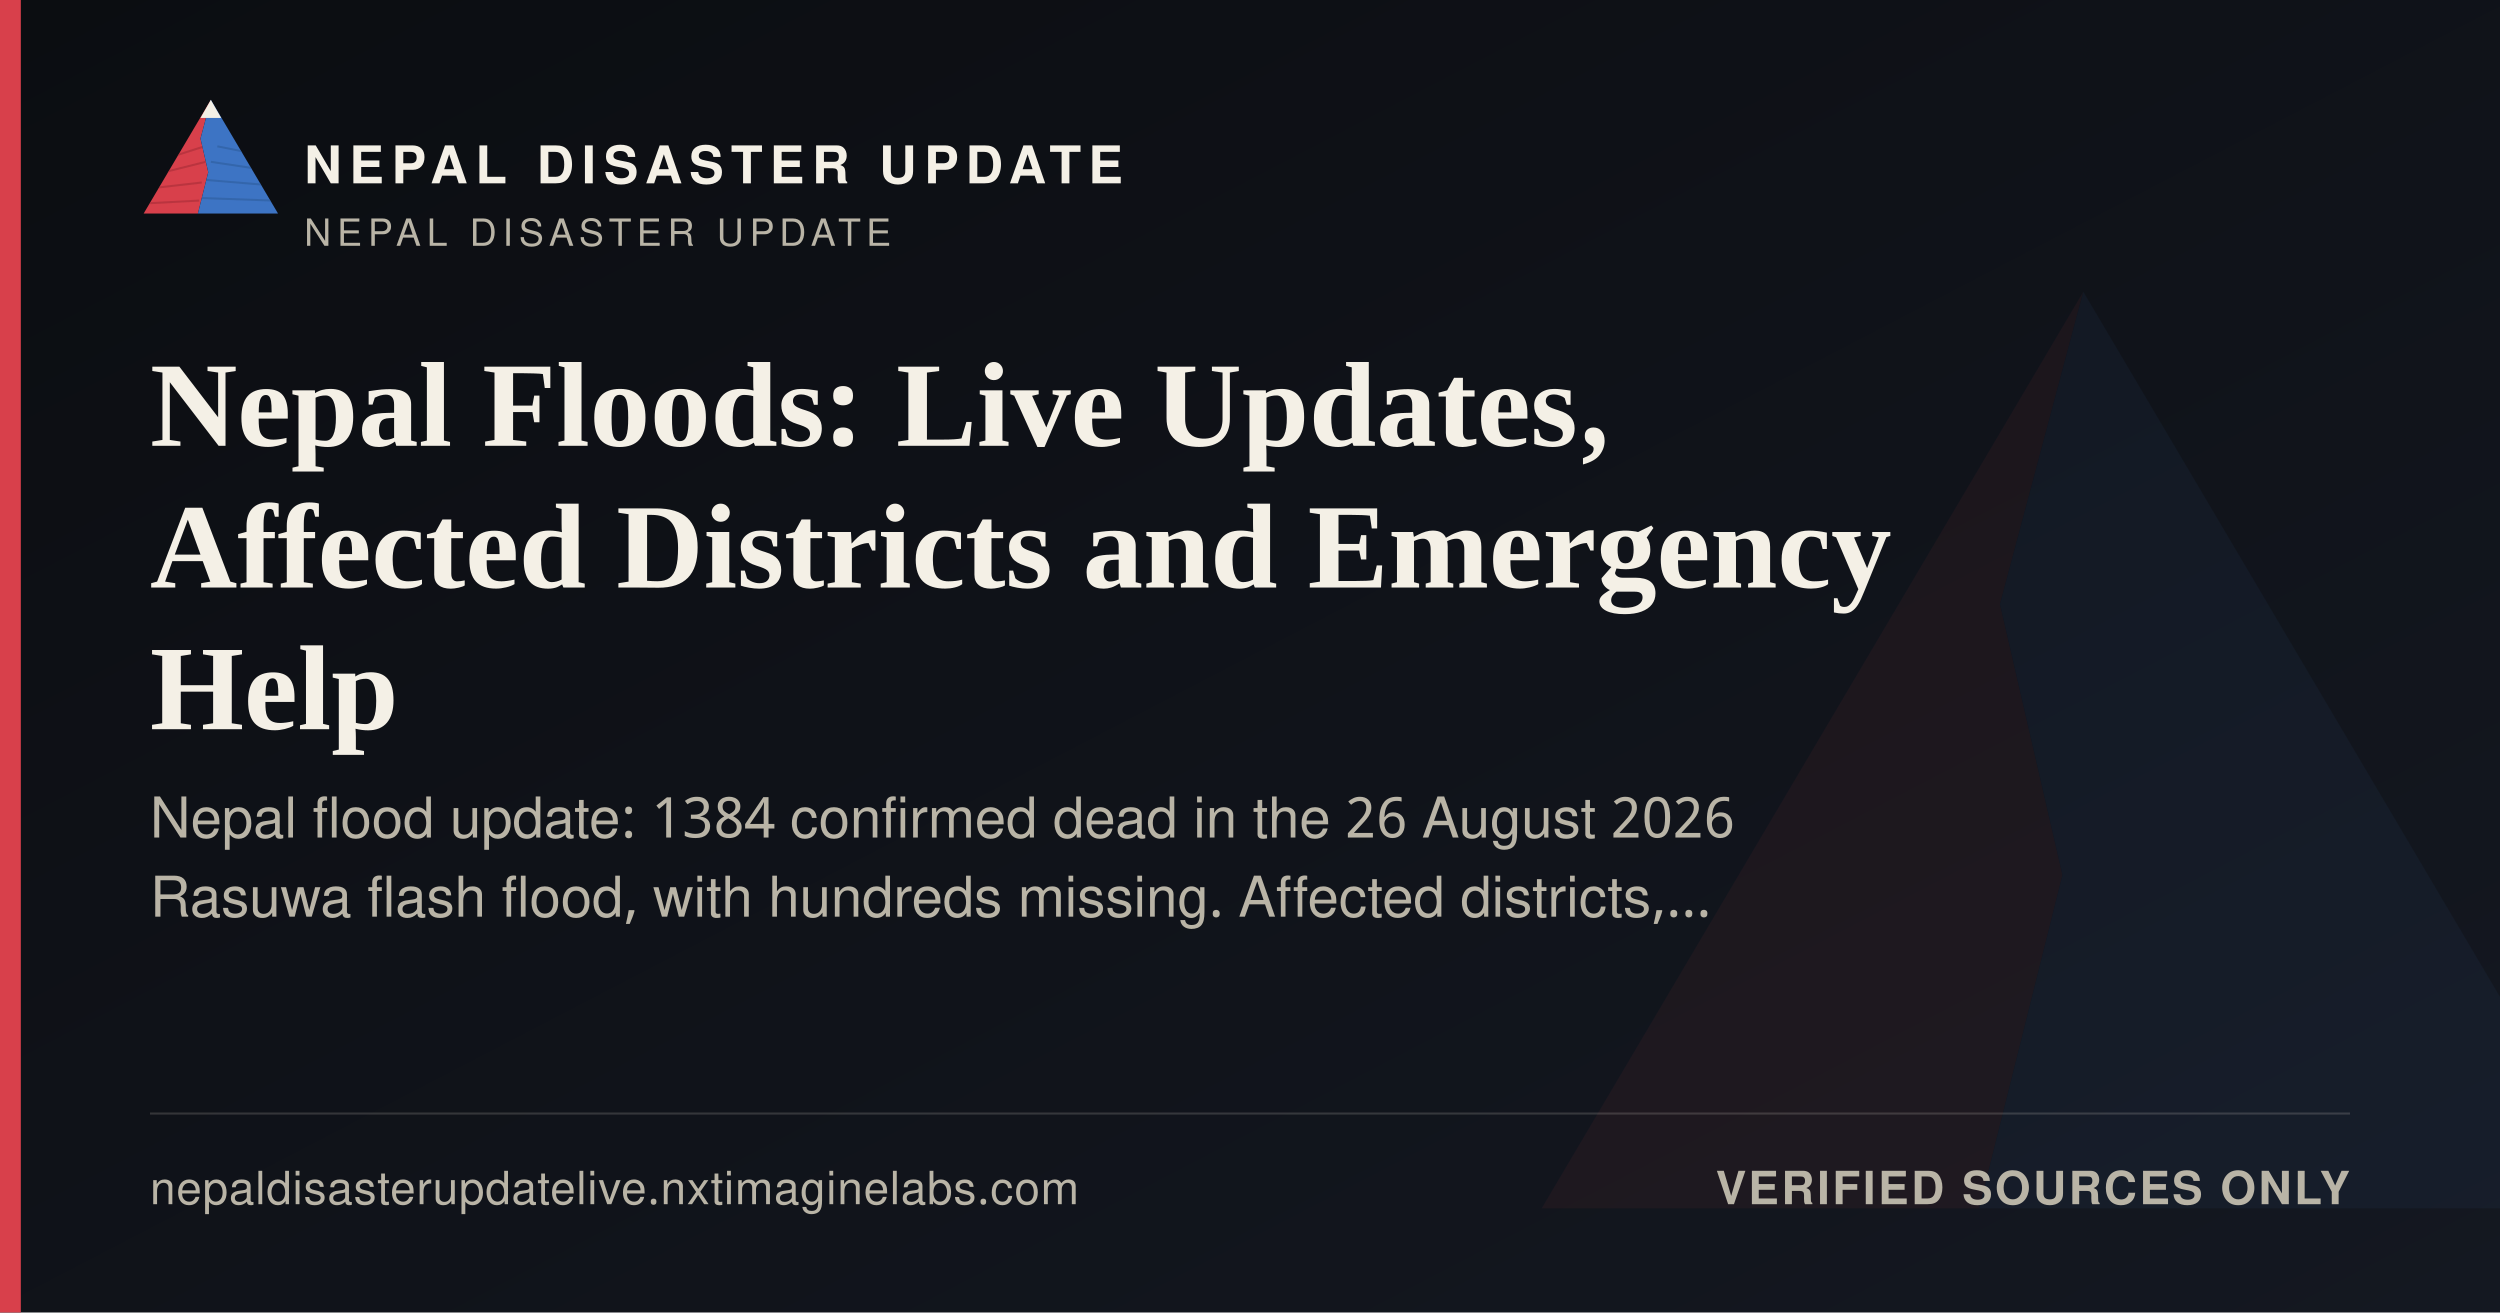
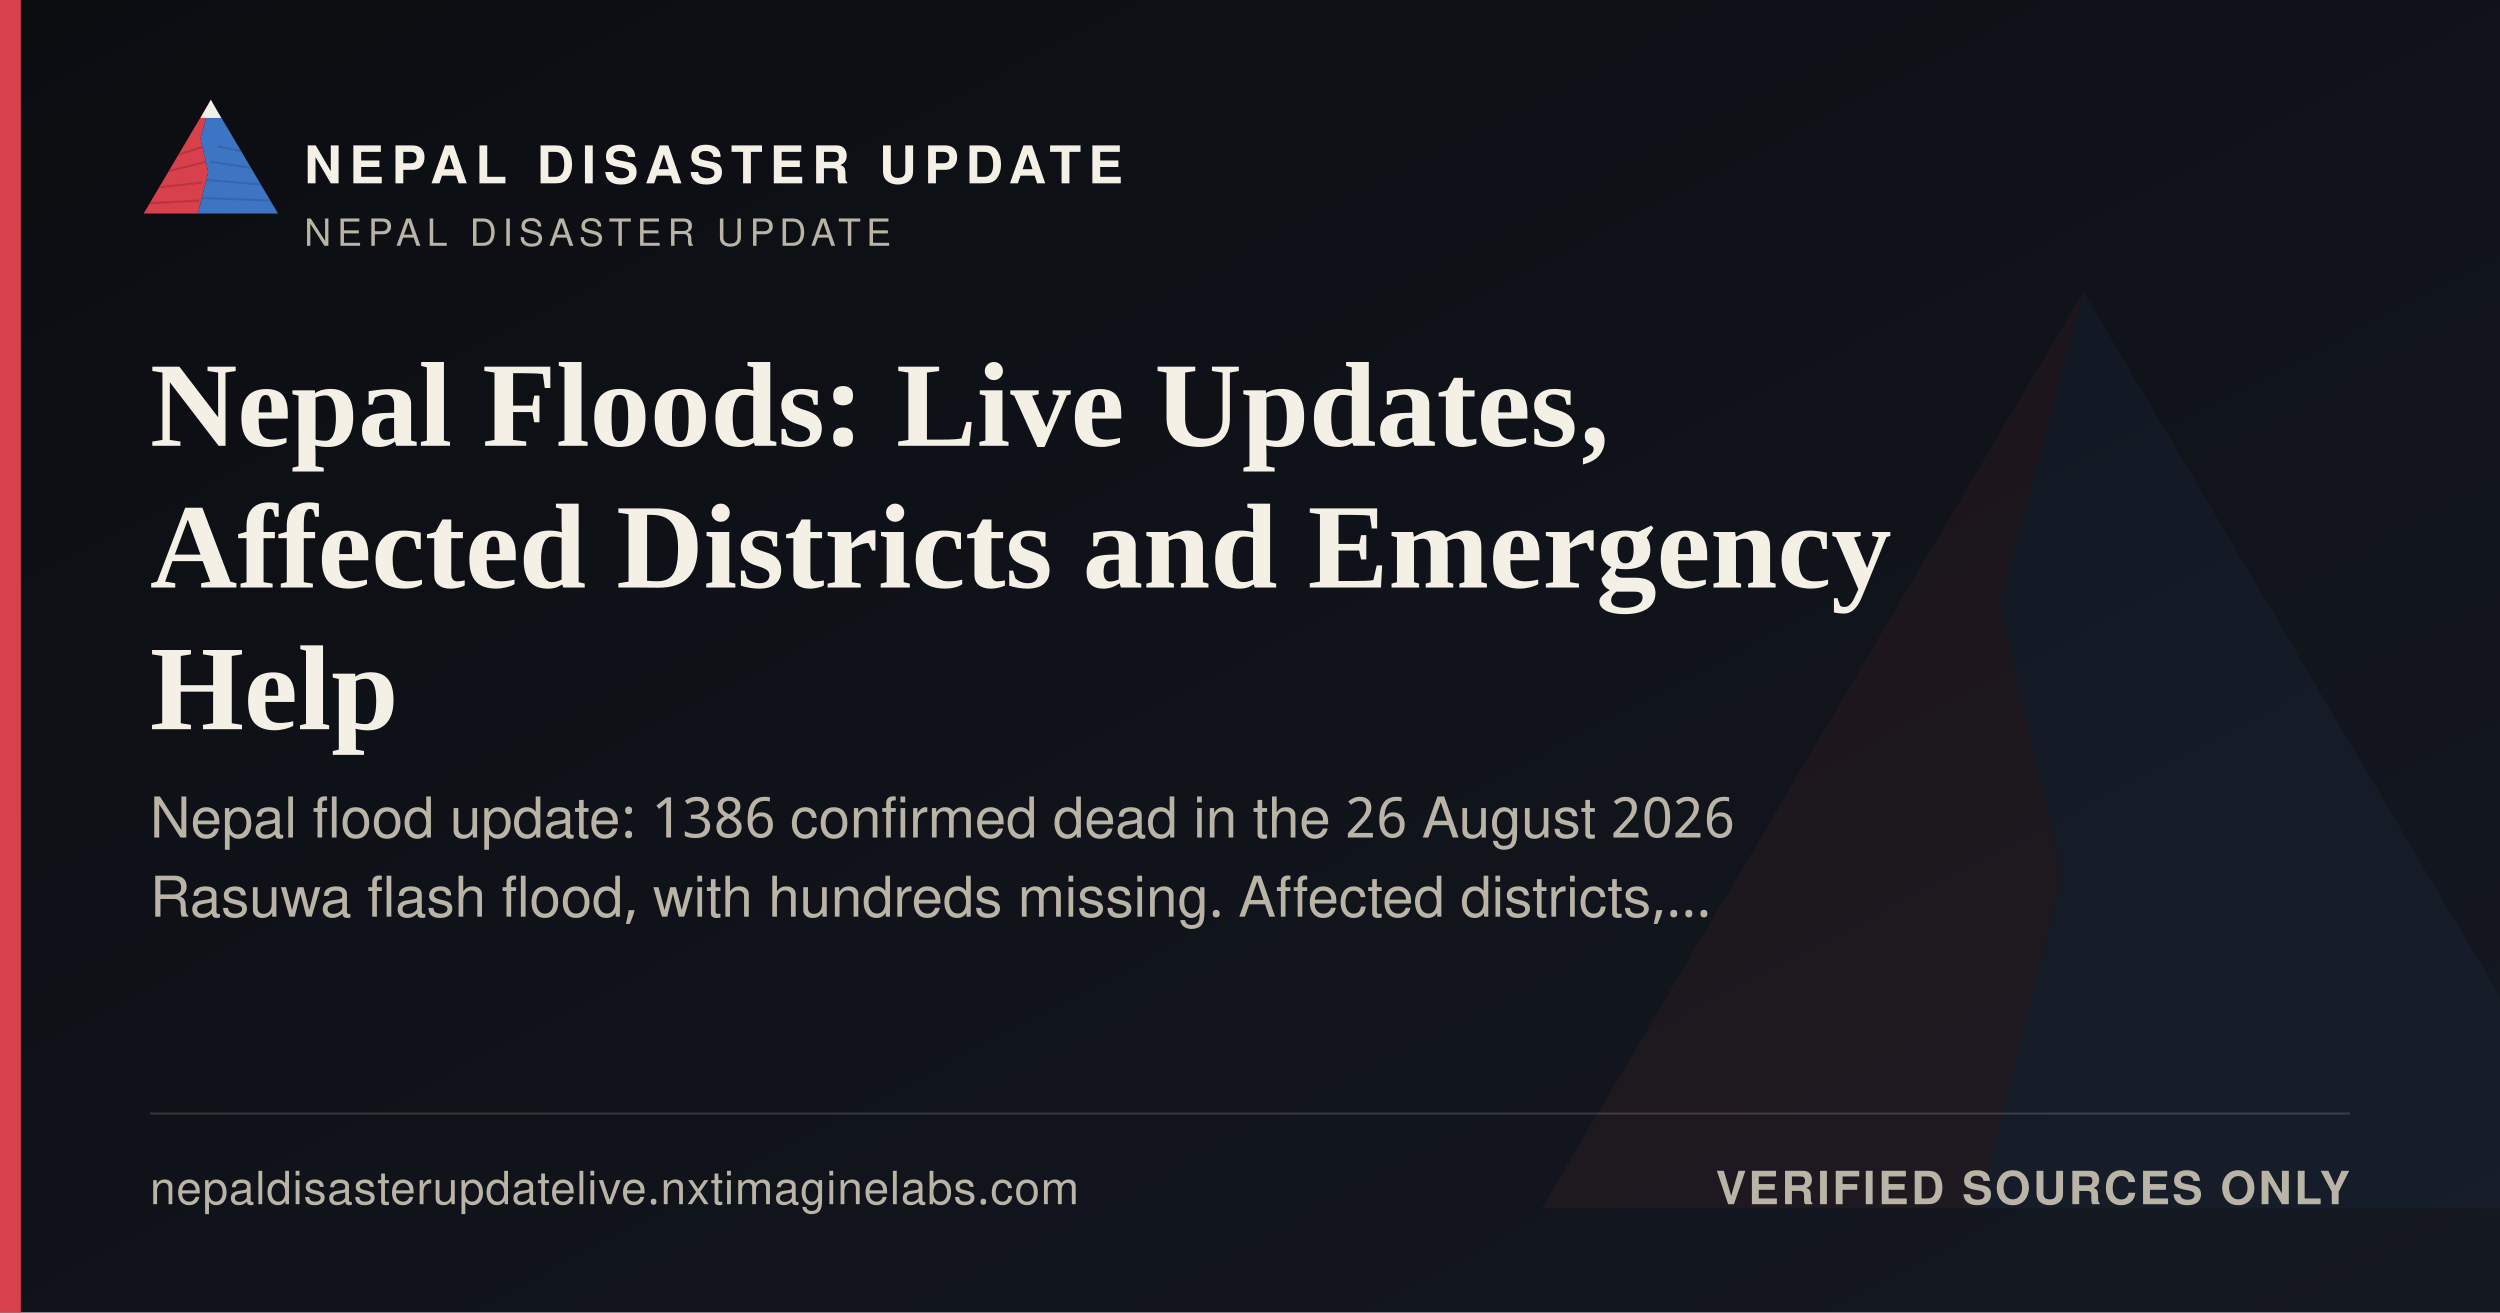
<svg xmlns="http://www.w3.org/2000/svg" width="1200" height="630" viewBox="0 0 1200 630">
  <defs>
    <linearGradient id="ogbg" x1="0" y1="0" x2="1" y2="1">
      <stop offset="0" stop-color="#0B0D11" />
      <stop offset="1" stop-color="#141821" />
    </linearGradient>
  </defs>
  <rect width="1200" height="630" fill="url(#ogbg)" />
  <g transform="translate(700,60) scale(5)" opacity="0.06">
    <polygon points="60,16 52,46 58,72 50,104 8,104" fill="#D8404B" />
    <polygon points="60,16 112,104 50,104 58,72 52,46" fill="#3D74C4" />
  </g>
  <rect x="0" y="0" width="10" height="630" fill="#D8404B" />
  <g transform="translate(64,38) scale(0.62)">
    <g>
      <defs>
        <clipPath id="ogLc">
          <polygon points="60,16 52,46 58,72 50,104 8,104" />
        </clipPath>
        <clipPath id="ogRc">
          <polygon points="60,16 112,104 50,104 58,72 52,46" />
        </clipPath>
      </defs>
      <polygon points="60,16 52,46 58,72 50,104 8,104" fill="#D8404B" />
      <g clip-path="url(#ogLc)" stroke="#A32A34" stroke-width="1.6" fill="none" opacity="0.55">
        <path d="M30,60 L55,52" />
        <path d="M24,72 L56,64" />
        <path d="M18,84 L53,80" />
        <path d="M13,96 L51,94" />
      </g>
      <polygon points="60,16 112,104 50,104 58,72 52,46" fill="#3D74C4" />
      <g clip-path="url(#ogRc)" stroke="#2A5793" stroke-width="1.6" fill="none" opacity="0.5">
        <path d="M65,52 L95,58" />
        <path d="M60,64 L100,70" />
        <path d="M56,78 L104,82" />
        <path d="M52,92 L108,94" />
      </g>
      <polygon points="60,16 52,30 68,30" fill="#F4F0E6" />
    </g>
  </g>
  <text x="146" y="88" font-family="'Public Sans', 'Noto Sans Devanagari', 'Helvetica Neue', Helvetica, Arial, sans-serif" font-size="25" font-weight="800" letter-spacing="3.6" fill="#F4F0E6">NEPAL DISASTER UPDATE</text>
  <text x="146" y="118" font-family="'Public Sans', 'Noto Sans Devanagari', 'Helvetica Neue', Helvetica, Arial, sans-serif" font-size="18" letter-spacing="2.8" fill="#B9B4A6">NEPAL DISASTER UPDATE</text>
  <text x="72" y="214" font-family="Newsreader, 'Noto Serif Devanagari', Georgia, 'Times New Roman', serif" font-size="58" font-weight="600" fill="#F4F0E6">Nepal Floods: Live Updates,</text>
  <text x="72" y="282" font-family="Newsreader, 'Noto Serif Devanagari', Georgia, 'Times New Roman', serif" font-size="58" font-weight="600" fill="#F4F0E6">Affected Districts and Emergency</text>
  <text x="72" y="350" font-family="Newsreader, 'Noto Serif Devanagari', Georgia, 'Times New Roman', serif" font-size="58" font-weight="600" fill="#F4F0E6">Help</text>
-   <text x="72" y="402" font-family="'Public Sans', 'Noto Sans Devanagari', 'Helvetica Neue', Helvetica, Arial, sans-serif" font-size="27" fill="#B9B4A6">Nepal flood update: 1384 confirmed dead in the 26 August 2026</text>
+   <text x="72" y="402" font-family="'Public Sans', 'Noto Sans Devanagari', 'Helvetica Neue', Helvetica, Arial, sans-serif" font-size="27" fill="#B9B4A6">Nepal flood update: 1386 confirmed dead in the 26 August 2026</text>
  <text x="72" y="440" font-family="'Public Sans', 'Noto Sans Devanagari', 'Helvetica Neue', Helvetica, Arial, sans-serif" font-size="27" fill="#B9B4A6">Rasuwa flash flood, with hundreds missing. Affected districts,…</text>
  <rect x="72" y="534" width="1056" height="1" fill="rgba(244,240,230,0.16)" />
  <text x="72" y="578" font-family="'Public Sans', 'Noto Sans Devanagari', 'Helvetica Neue', Helvetica, Arial, sans-serif" font-size="22" fill="#B9B4A6" letter-spacing="0.4">nepaldisasterupdatelive.nxtimaginelabs.com</text>
  <text x="1128" y="578" text-anchor="end" font-family="'Public Sans', 'Noto Sans Devanagari', 'Helvetica Neue', Helvetica, Arial, sans-serif" font-size="22" font-weight="700" letter-spacing="1.2" fill="#B9B4A6">VERIFIED SOURCES ONLY</text>
</svg>
